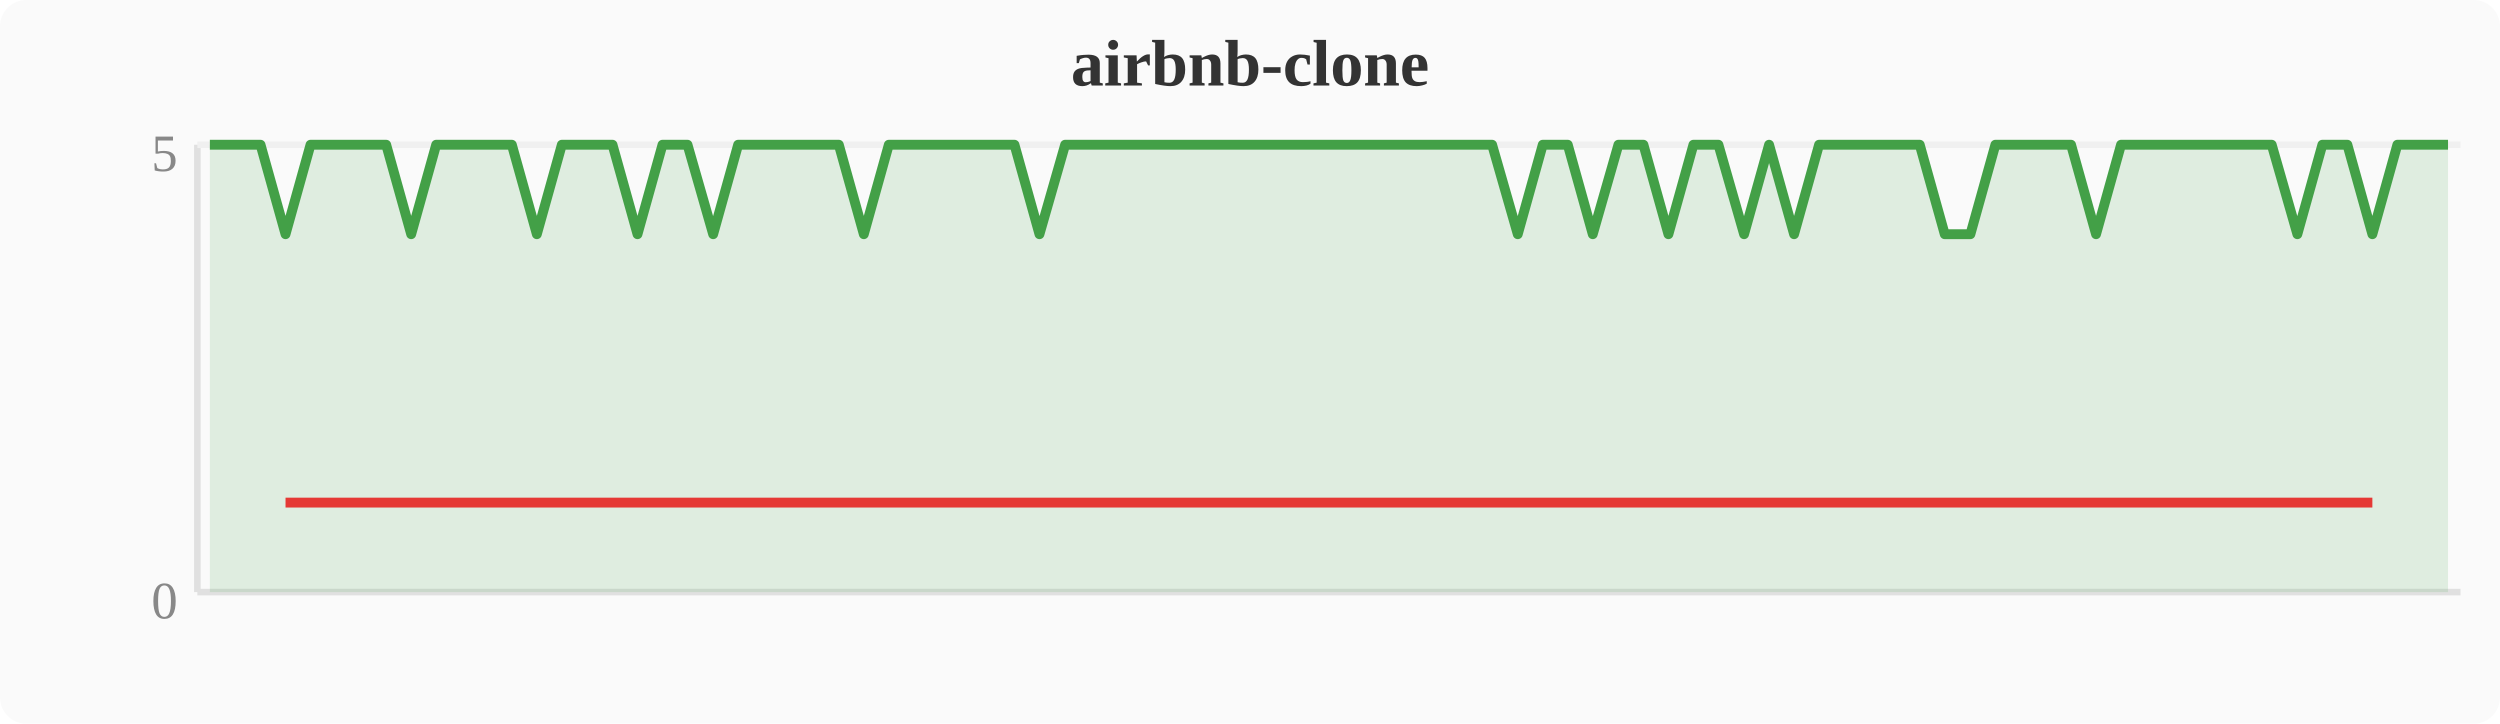
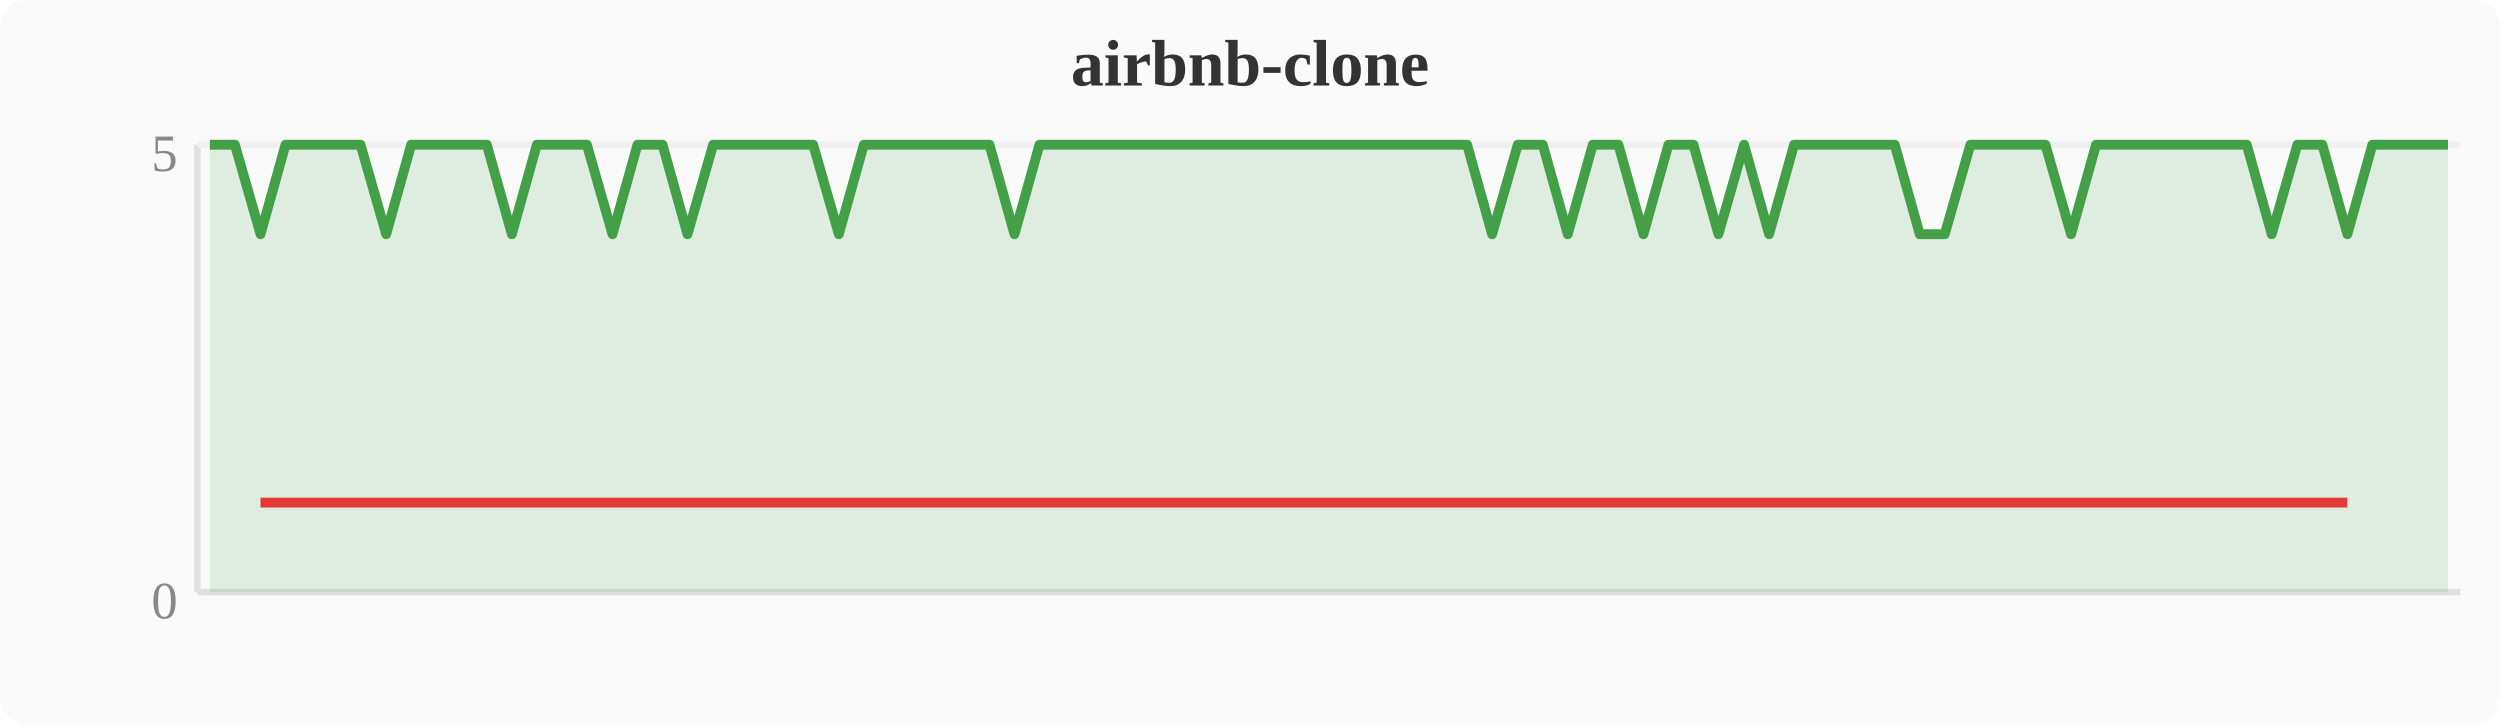
<svg xmlns="http://www.w3.org/2000/svg" width="380" height="110" viewBox="0 0 380 110">
  <rect width="380" height="110" fill="#fafafa" rx="4" />
  <text x="190" y="13" text-anchor="middle" font-size="10" font-weight="bold" fill="#333">airbnb-clone</text>
  <line x1="30" y1="22" x2="30" y2="90" stroke="#e0e0e0" stroke-width="1" />
  <line x1="30" y1="90" x2="374" y2="90" stroke="#e0e0e0" stroke-width="1" />
  <line x1="30" y1="22" x2="374" y2="22" stroke="#f0f0f0" stroke-width="1" />
  <text x="27" y="94" text-anchor="end" font-size="8" fill="#888">0</text>
  <text x="27" y="26" text-anchor="end" font-size="8" fill="#888">5</text>
-   <polygon points="31.9,22.0 35.7,22.0 39.6,22.0 43.4,35.6 47.2,22.0 51.0,22.0 54.8,22.0 58.7,22.0 62.5,35.6 66.3,22.0 70.1,22.0 74.0,22.0 77.8,22.0 81.6,35.6 85.4,22.0 89.2,22.0 93.1,22.0 96.9,35.6 100.7,22.0 104.5,22.0 108.4,35.6 112.2,22.0 116.0,22.0 119.8,22.0 123.6,22.0 127.5,22.0 131.3,35.6 135.1,22.0 138.9,22.0 142.8,22.0 146.6,22.0 150.4,22.0 154.2,22.0 158.0,35.6 161.9,22.0 165.7,22.0 169.5,22.0 173.3,22.0 177.2,22.0 181.0,22.0 184.8,22.0 188.6,22.0 192.4,22.0 196.3,22.0 200.1,22.0 203.9,22.0 207.7,22.0 211.6,22.0 215.4,22.0 219.2,22.0 223.0,22.0 226.8,22.0 230.7,35.6 234.5,22.0 238.3,22.0 242.1,35.6 246.0,22.0 249.8,22.0 253.6,35.6 257.4,22.0 261.2,22.0 265.1,35.6 268.9,22.0 272.7,35.6 276.5,22.0 280.4,22.0 284.2,22.0 288.0,22.0 291.8,22.0 295.6,35.6 299.5,35.6 303.3,22.0 307.1,22.0 310.9,22.0 314.8,22.0 318.6,35.6 322.4,22.0 326.2,22.0 330.0,22.0 333.9,22.0 337.7,22.0 341.5,22.0 345.3,22.0 349.2,35.6 353.0,22.0 356.8,22.0 360.6,35.6 364.4,22.0 368.3,22.0 372.1,22.0 372.1,90 31.9,90" fill="#43a047" opacity="0.15" />
-   <polyline points="31.9,22.0 35.7,22.0 39.6,22.0 43.4,35.6 47.2,22.0 51.0,22.0 54.8,22.0 58.7,22.0 62.5,35.6 66.3,22.0 70.1,22.0 74.0,22.0 77.8,22.0 81.6,35.6 85.4,22.0 89.2,22.0 93.1,22.0 96.9,35.6 100.7,22.0 104.5,22.0 108.4,35.6 112.2,22.0 116.0,22.0 119.8,22.0 123.6,22.0 127.5,22.0 131.3,35.6 135.1,22.0 138.9,22.0 142.8,22.0 146.6,22.0 150.4,22.0 154.2,22.0 158.0,35.6 161.9,22.0 165.7,22.0 169.5,22.0 173.3,22.0 177.2,22.0 181.0,22.0 184.8,22.0 188.6,22.0 192.4,22.0 196.3,22.0 200.1,22.0 203.9,22.0 207.7,22.0 211.6,22.0 215.4,22.0 219.2,22.0 223.0,22.0 226.8,22.0 230.7,35.6 234.5,22.0 238.3,22.0 242.1,35.6 246.0,22.0 249.8,22.0 253.6,35.6 257.4,22.0 261.2,22.0 265.1,35.6 268.9,22.0 272.7,35.6 276.5,22.0 280.4,22.0 284.2,22.0 288.0,22.0 291.8,22.0 295.6,35.6 299.5,35.6 303.3,22.0 307.1,22.0 310.9,22.0 314.8,22.0 318.6,35.6 322.4,22.0 326.2,22.0 330.0,22.0 333.9,22.0 337.7,22.0 341.5,22.0 345.3,22.0 349.2,35.6 353.0,22.0 356.8,22.0 360.6,35.6 364.4,22.0 368.3,22.0 372.1,22.0" fill="none" stroke="#43a047" stroke-width="1.5" stroke-linejoin="round" />
-   <polyline points="43.4,76.4 62.5,76.4 81.6,76.4 96.9,76.4 108.4,76.4 131.3,76.4 158.0,76.4 230.7,76.4 242.1,76.4 253.6,76.4 265.1,76.4 272.7,76.4 295.6,76.4 299.5,76.4 318.6,76.4 349.2,76.4 360.6,76.4" fill="none" stroke="#e53935" stroke-width="1.5" stroke-linejoin="round" />
+   <polygon points="31.9,22.0 35.7,22.0 39.6,35.6 43.4,22.0 47.2,22.0 51.0,22.0 54.8,22.0 58.7,35.6 62.5,22.0 66.3,22.0 70.1,22.0 74.0,22.0 77.8,35.6 81.6,22.0 85.4,22.0 89.2,22.0 93.1,35.6 96.9,22.0 100.7,22.0 104.5,35.6 108.4,22.0 112.2,22.0 116.0,22.0 119.8,22.0 123.6,22.0 127.5,35.6 131.3,22.0 135.1,22.0 138.9,22.0 142.8,22.0 146.6,22.0 150.4,22.0 154.2,35.6 158.0,22.0 161.9,22.0 165.7,22.0 169.5,22.0 173.3,22.0 177.2,22.0 181.0,22.0 184.8,22.0 188.6,22.0 192.4,22.0 196.3,22.0 200.1,22.0 203.9,22.0 207.7,22.0 211.6,22.0 215.4,22.0 219.2,22.0 223.0,22.0 226.8,35.6 230.7,22.0 234.5,22.0 238.3,35.6 242.1,22.0 246.0,22.0 249.8,35.6 253.6,22.0 257.4,22.0 261.2,35.6 265.1,22.0 268.9,35.6 272.7,22.0 276.5,22.0 280.4,22.0 284.2,22.0 288.0,22.0 291.8,35.6 295.6,35.6 299.5,22.0 303.3,22.0 307.1,22.0 310.9,22.0 314.8,35.6 318.6,22.0 322.4,22.0 326.2,22.0 330.0,22.0 333.9,22.0 337.7,22.0 341.5,22.0 345.3,35.6 349.2,22.0 353.0,22.0 356.8,35.6 360.6,22.0 364.4,22.0 368.3,22.0 372.1,22.0 372.1,90 31.9,90" fill="#43a047" opacity="0.15" />
+   <polyline points="31.9,22.0 35.7,22.0 39.6,35.6 43.4,22.0 47.2,22.0 51.0,22.0 54.8,22.0 58.7,35.6 62.5,22.0 66.3,22.0 70.1,22.0 74.0,22.0 77.8,35.6 81.6,22.0 85.4,22.0 89.2,22.0 93.1,35.6 96.9,22.0 100.7,22.0 104.5,35.6 108.4,22.0 112.2,22.0 116.0,22.0 119.8,22.0 123.6,22.0 127.5,35.6 131.3,22.0 135.1,22.0 138.9,22.0 142.8,22.0 146.6,22.0 150.4,22.0 154.2,35.6 158.0,22.0 161.9,22.0 165.7,22.0 169.5,22.0 173.3,22.0 177.2,22.0 181.0,22.0 184.8,22.0 188.6,22.0 192.4,22.0 196.3,22.0 200.1,22.0 203.9,22.0 207.7,22.0 211.6,22.0 215.4,22.0 219.2,22.0 223.0,22.0 226.8,35.6 230.7,22.0 234.5,22.0 238.3,35.6 242.1,22.0 246.0,22.0 249.8,35.6 253.6,22.0 257.4,22.0 261.2,35.6 265.1,22.0 268.9,35.6 272.7,22.0 276.5,22.0 280.4,22.0 284.2,22.0 288.0,22.0 291.8,35.6 295.6,35.6 299.5,22.0 303.3,22.0 307.1,22.0 310.9,22.0 314.8,35.6 318.6,22.0 322.4,22.0 326.2,22.0 330.0,22.0 333.9,22.0 337.7,22.0 341.5,22.0 345.3,35.6 349.2,22.0 353.0,22.0 356.8,35.6 360.6,22.0 364.4,22.0 368.3,22.0 372.1,22.0" fill="none" stroke="#43a047" stroke-width="1.5" stroke-linejoin="round" />
+   <polyline points="39.6,76.4 58.7,76.4 77.8,76.4 93.1,76.4 104.5,76.4 127.5,76.4 154.2,76.4 226.8,76.4 238.3,76.4 249.8,76.4 261.2,76.4 268.9,76.4 291.8,76.4 295.6,76.4 314.8,76.4 345.3,76.4 356.8,76.4" fill="none" stroke="#e53935" stroke-width="1.5" stroke-linejoin="round" />
</svg>
